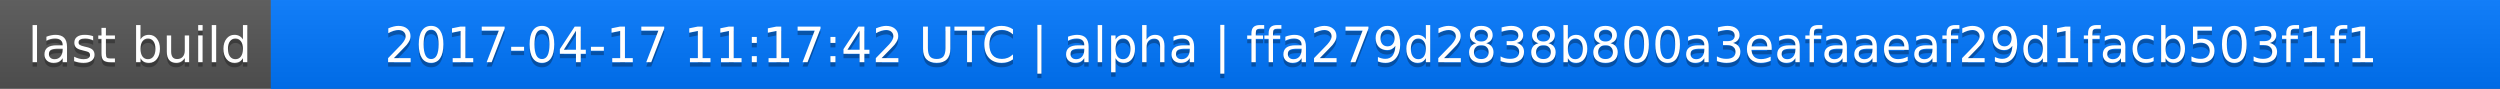
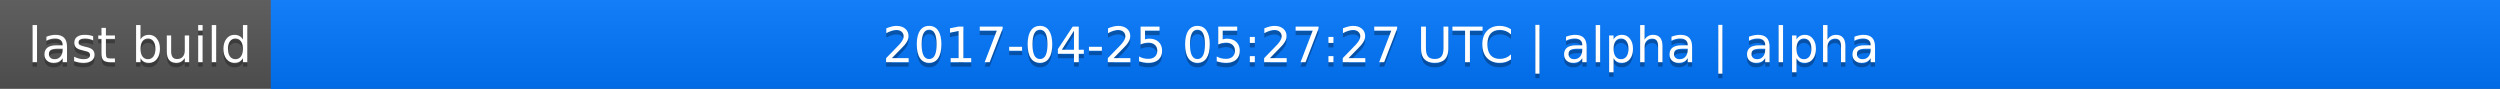
<svg xmlns="http://www.w3.org/2000/svg" width="563" height="20">
  <linearGradient id="a" x2="0" y2="100%">
    <stop offset="0" stop-color="#bbb" stop-opacity=".1" />
    <stop offset="1" stop-opacity=".1" />
  </linearGradient>
  <rect rx="0" width="563" height="20" fill="#555" />
  <rect rx="0" x="61" width="502" height="20" fill="#07f" />
  <path fill="#07f" d="M61 0h4v20h-4z" />
  <rect rx="0" width="563" height="20" fill="url(#a)" />
  <g fill="#fff" text-anchor="middle" font-family="DejaVu Sans,Verdana,Geneva,sans-serif" font-size="11">
    <text x="31.5" y="15" fill="#010101" fill-opacity=".3">last build</text>
    <text x="31.5" y="14">last build</text>
-     <text x="311" y="15" fill="#010101" fill-opacity=".3">2017-04-17 11:17:42 UTC | alpha | ffa279d2838b800a3eafaaeaf29d1facb503f1f1</text>
-     <text x="311" y="14">2017-04-17 11:17:42 UTC | alpha | ffa279d2838b800a3eafaaeaf29d1facb503f1f1</text>
+     <text x="311" y="15" fill="#010101" fill-opacity=".3">2017-04-25 05:27:27 UTC | alpha | alpha</text>
+     <text x="311" y="14">2017-04-25 05:27:27 UTC | alpha | alpha</text>
  </g>
</svg>
